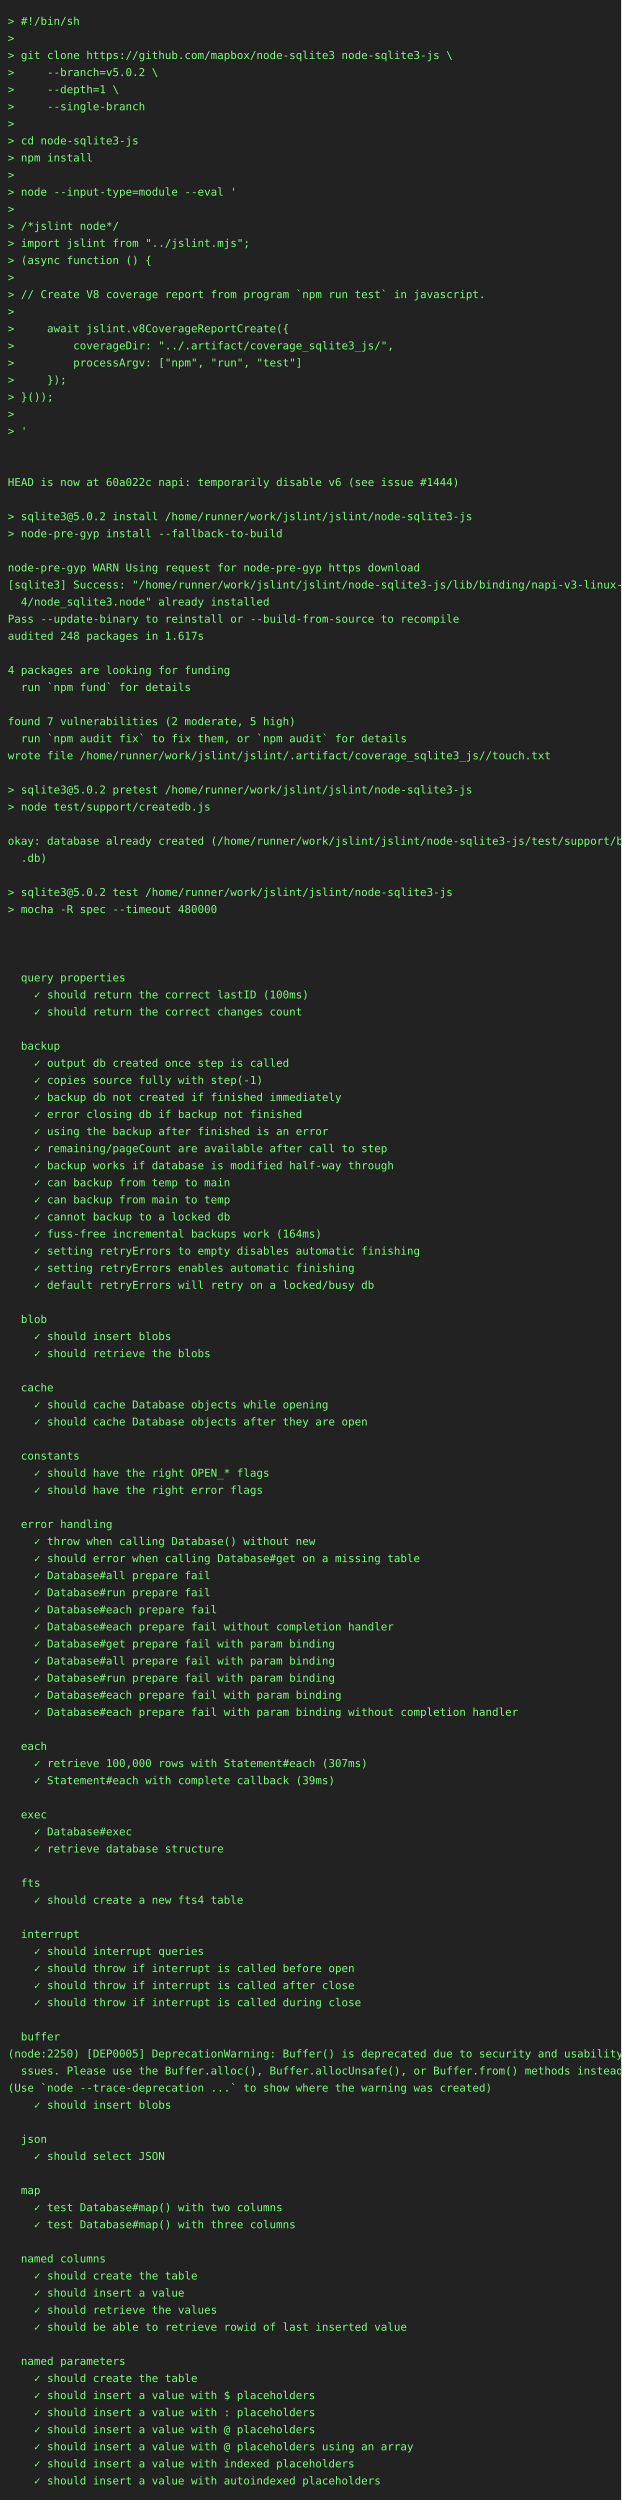
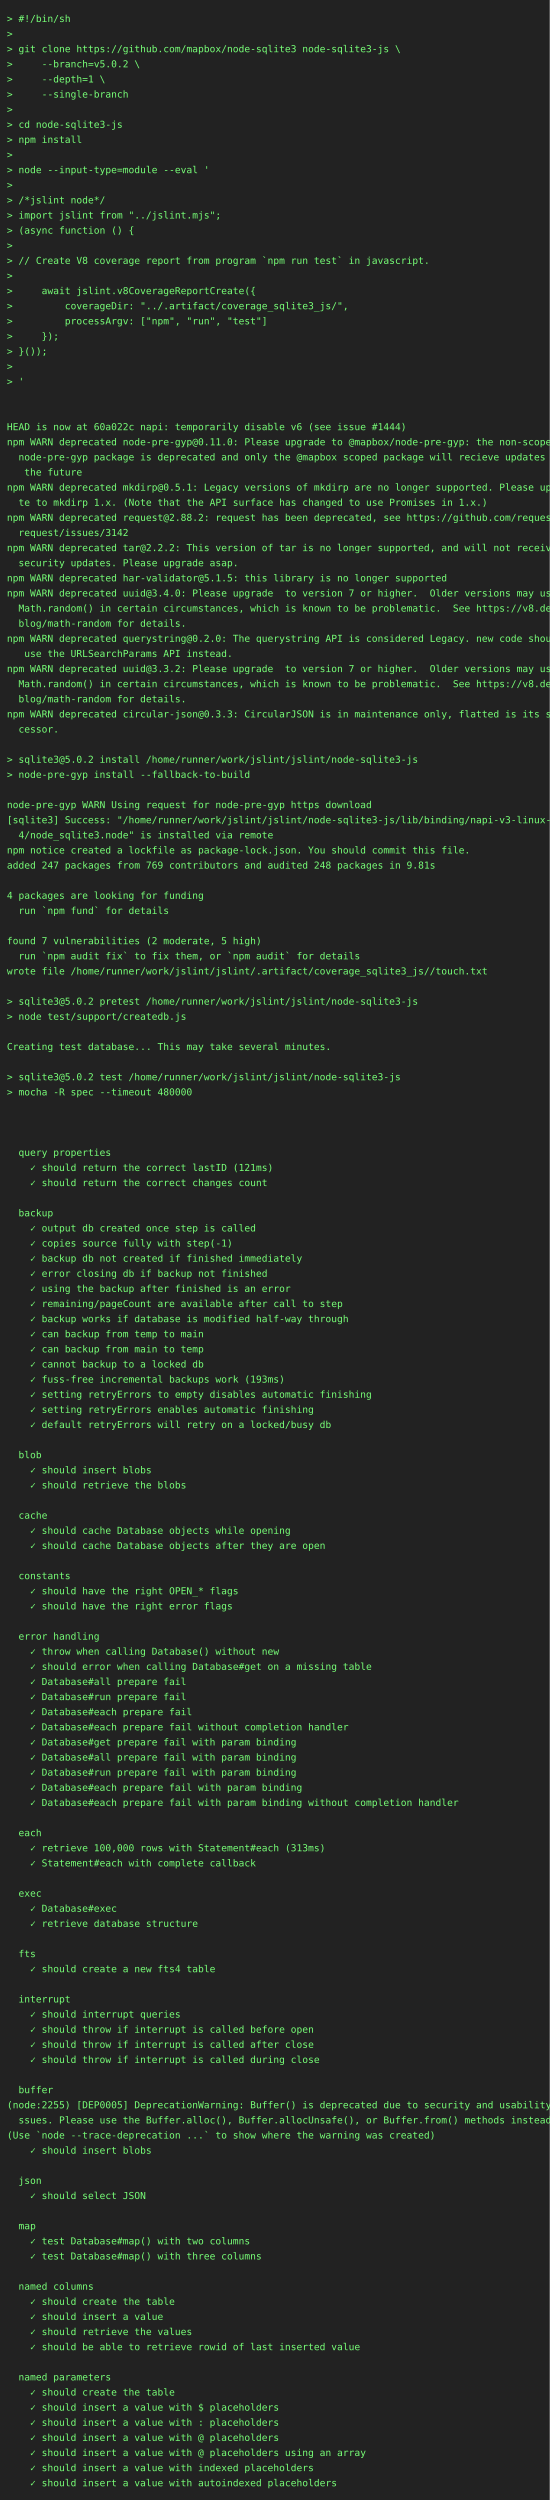
- <svg xmlns="http://www.w3.org/2000/svg" height="3220" width="800">
-   <rect height="3220" fill="#222" width="800" />
+ <svg xmlns="http://www.w3.org/2000/svg" height="3638" width="800">
+   <rect height="3638" fill="#222" width="800" />
  <text fill="#7f7" font-family="consolas, menlo, monospace" font-size="14" xml:space="preserve">
    <tspan lengthAdjust="spacingAndGlyphs" textLength="768" x="10" y="32">&gt; #!/bin/sh                                                                                      </tspan>
    <tspan lengthAdjust="spacingAndGlyphs" textLength="768" x="10" y="54">&gt;                                                                                                </tspan>
    <tspan lengthAdjust="spacingAndGlyphs" textLength="768" x="10" y="76">&gt; git clone https://github.com/mapbox/node-sqlite3 node-sqlite3-js \                             </tspan>
    <tspan lengthAdjust="spacingAndGlyphs" textLength="768" x="10" y="98">&gt;     --branch=v5.0.2 \                                                                          </tspan>
    <tspan lengthAdjust="spacingAndGlyphs" textLength="768" x="10" y="120">&gt;     --depth=1 \                                                                                </tspan>
    <tspan lengthAdjust="spacingAndGlyphs" textLength="768" x="10" y="142">&gt;     --single-branch                                                                            </tspan>
    <tspan lengthAdjust="spacingAndGlyphs" textLength="768" x="10" y="164">&gt;                                                                                                </tspan>
    <tspan lengthAdjust="spacingAndGlyphs" textLength="768" x="10" y="186">&gt; cd node-sqlite3-js                                                                             </tspan>
    <tspan lengthAdjust="spacingAndGlyphs" textLength="768" x="10" y="208">&gt; npm install                                                                                    </tspan>
    <tspan lengthAdjust="spacingAndGlyphs" textLength="768" x="10" y="230">&gt;                                                                                                </tspan>
    <tspan lengthAdjust="spacingAndGlyphs" textLength="768" x="10" y="252">&gt; node --input-type=module --eval '                                                              </tspan>
    <tspan lengthAdjust="spacingAndGlyphs" textLength="768" x="10" y="274">&gt;                                                                                                </tspan>
    <tspan lengthAdjust="spacingAndGlyphs" textLength="768" x="10" y="296">&gt; /*jslint node*/                                                                                </tspan>
    <tspan lengthAdjust="spacingAndGlyphs" textLength="768" x="10" y="318">&gt; import jslint from "../jslint.mjs";                                                            </tspan>
    <tspan lengthAdjust="spacingAndGlyphs" textLength="768" x="10" y="340">&gt; (async function () {                                                                           </tspan>
    <tspan lengthAdjust="spacingAndGlyphs" textLength="768" x="10" y="362">&gt;                                                                                                </tspan>
    <tspan lengthAdjust="spacingAndGlyphs" textLength="768" x="10" y="384">&gt; // Create V8 coverage report from program `npm run test` in javascript.                        </tspan>
    <tspan lengthAdjust="spacingAndGlyphs" textLength="768" x="10" y="406">&gt;                                                                                                </tspan>
    <tspan lengthAdjust="spacingAndGlyphs" textLength="768" x="10" y="428">&gt;     await jslint.v8CoverageReportCreate({                                                      </tspan>
    <tspan lengthAdjust="spacingAndGlyphs" textLength="768" x="10" y="450">&gt;         coverageDir: "../.artifact/coverage_sqlite3_js/",                                      </tspan>
    <tspan lengthAdjust="spacingAndGlyphs" textLength="768" x="10" y="472">&gt;         processArgv: ["npm", "run", "test"]                                                    </tspan>
    <tspan lengthAdjust="spacingAndGlyphs" textLength="768" x="10" y="494">&gt;     });                                                                                        </tspan>
    <tspan lengthAdjust="spacingAndGlyphs" textLength="768" x="10" y="516">&gt; }());                                                                                          </tspan>
    <tspan lengthAdjust="spacingAndGlyphs" textLength="768" x="10" y="538">&gt;                                                                                                </tspan>
    <tspan lengthAdjust="spacingAndGlyphs" textLength="768" x="10" y="560">&gt; '                                                                                              </tspan>
    <tspan lengthAdjust="spacingAndGlyphs" textLength="768" x="10" y="582">                                                                                                 </tspan>
    <tspan lengthAdjust="spacingAndGlyphs" textLength="768" x="10" y="604">                                                                                                 </tspan>
    <tspan lengthAdjust="spacingAndGlyphs" textLength="768" x="10" y="626">HEAD is now at 60a022c napi: temporarily disable v6 (see issue #1444)                            </tspan>
-     <tspan lengthAdjust="spacingAndGlyphs" textLength="768" x="10" y="648">                                                                                                 </tspan>
-     <tspan lengthAdjust="spacingAndGlyphs" textLength="768" x="10" y="670">&gt; sqlite3@5.0.2 install /home/runner/work/jslint/jslint/node-sqlite3-js                          </tspan>
-     <tspan lengthAdjust="spacingAndGlyphs" textLength="768" x="10" y="692">&gt; node-pre-gyp install --fallback-to-build                                                       </tspan>
-     <tspan lengthAdjust="spacingAndGlyphs" textLength="768" x="10" y="714">                                                                                                 </tspan>
-     <tspan lengthAdjust="spacingAndGlyphs" textLength="768" x="10" y="736">node-pre-gyp WARN Using request for node-pre-gyp https download                                  </tspan>
-     <tspan lengthAdjust="spacingAndGlyphs" textLength="768" x="10" y="758">[sqlite3] Success: "/home/runner/work/jslint/jslint/node-sqlite3-js/lib/binding/napi-v3-linux-x6\</tspan>
-     <tspan lengthAdjust="spacingAndGlyphs" textLength="768" x="10" y="780">  4/node_sqlite3.node" already installed                                                         </tspan>
-     <tspan lengthAdjust="spacingAndGlyphs" textLength="768" x="10" y="802">Pass --update-binary to reinstall or --build-from-source to recompile                            </tspan>
-     <tspan lengthAdjust="spacingAndGlyphs" textLength="768" x="10" y="824">audited 248 packages in 1.617s                                                                   </tspan>
-     <tspan lengthAdjust="spacingAndGlyphs" textLength="768" x="10" y="846">                                                                                                 </tspan>
-     <tspan lengthAdjust="spacingAndGlyphs" textLength="768" x="10" y="868">4 packages are looking for funding                                                               </tspan>
-     <tspan lengthAdjust="spacingAndGlyphs" textLength="768" x="10" y="890">  run `npm fund` for details                                                                     </tspan>
-     <tspan lengthAdjust="spacingAndGlyphs" textLength="768" x="10" y="912">                                                                                                 </tspan>
-     <tspan lengthAdjust="spacingAndGlyphs" textLength="768" x="10" y="934">found 7 vulnerabilities (2 moderate, 5 high)                                                     </tspan>
-     <tspan lengthAdjust="spacingAndGlyphs" textLength="768" x="10" y="956">  run `npm audit fix` to fix them, or `npm audit` for details                                    </tspan>
-     <tspan lengthAdjust="spacingAndGlyphs" textLength="768" x="10" y="978">wrote file /home/runner/work/jslint/jslint/.artifact/coverage_sqlite3_js//touch.txt              </tspan>
-     <tspan lengthAdjust="spacingAndGlyphs" textLength="768" x="10" y="1000">                                                                                                 </tspan>
-     <tspan lengthAdjust="spacingAndGlyphs" textLength="768" x="10" y="1022">&gt; sqlite3@5.0.2 pretest /home/runner/work/jslint/jslint/node-sqlite3-js                          </tspan>
-     <tspan lengthAdjust="spacingAndGlyphs" textLength="768" x="10" y="1044">&gt; node test/support/createdb.js                                                                  </tspan>
-     <tspan lengthAdjust="spacingAndGlyphs" textLength="768" x="10" y="1066">                                                                                                 </tspan>
-     <tspan lengthAdjust="spacingAndGlyphs" textLength="768" x="10" y="1088">okay: database already created (/home/runner/work/jslint/jslint/node-sqlite3-js/test/support/big\</tspan>
-     <tspan lengthAdjust="spacingAndGlyphs" textLength="768" x="10" y="1110">  .db)                                                                                           </tspan>
-     <tspan lengthAdjust="spacingAndGlyphs" textLength="768" x="10" y="1132">                                                                                                 </tspan>
-     <tspan lengthAdjust="spacingAndGlyphs" textLength="768" x="10" y="1154">&gt; sqlite3@5.0.2 test /home/runner/work/jslint/jslint/node-sqlite3-js                             </tspan>
-     <tspan lengthAdjust="spacingAndGlyphs" textLength="768" x="10" y="1176">&gt; mocha -R spec --timeout 480000                                                                 </tspan>
-     <tspan lengthAdjust="spacingAndGlyphs" textLength="768" x="10" y="1198">                                                                                                 </tspan>
-     <tspan lengthAdjust="spacingAndGlyphs" textLength="768" x="10" y="1220">                                                                                                 </tspan>
-     <tspan lengthAdjust="spacingAndGlyphs" textLength="768" x="10" y="1242">                                                                                                 </tspan>
-     <tspan lengthAdjust="spacingAndGlyphs" textLength="768" x="10" y="1264">  query properties                                                                               </tspan>
-     <tspan lengthAdjust="spacingAndGlyphs" textLength="768" x="10" y="1286">    ✓ should return the correct lastID (100ms)                                                   </tspan>
-     <tspan lengthAdjust="spacingAndGlyphs" textLength="768" x="10" y="1308">    ✓ should return the correct changes count                                                    </tspan>
-     <tspan lengthAdjust="spacingAndGlyphs" textLength="768" x="10" y="1330">                                                                                                 </tspan>
-     <tspan lengthAdjust="spacingAndGlyphs" textLength="768" x="10" y="1352">  backup                                                                                         </tspan>
-     <tspan lengthAdjust="spacingAndGlyphs" textLength="768" x="10" y="1374">    ✓ output db created once step is called                                                      </tspan>
-     <tspan lengthAdjust="spacingAndGlyphs" textLength="768" x="10" y="1396">    ✓ copies source fully with step(-1)                                                          </tspan>
-     <tspan lengthAdjust="spacingAndGlyphs" textLength="768" x="10" y="1418">    ✓ backup db not created if finished immediately                                              </tspan>
-     <tspan lengthAdjust="spacingAndGlyphs" textLength="768" x="10" y="1440">    ✓ error closing db if backup not finished                                                    </tspan>
-     <tspan lengthAdjust="spacingAndGlyphs" textLength="768" x="10" y="1462">    ✓ using the backup after finished is an error                                                </tspan>
-     <tspan lengthAdjust="spacingAndGlyphs" textLength="768" x="10" y="1484">    ✓ remaining/pageCount are available after call to step                                       </tspan>
-     <tspan lengthAdjust="spacingAndGlyphs" textLength="768" x="10" y="1506">    ✓ backup works if database is modified half-way through                                      </tspan>
-     <tspan lengthAdjust="spacingAndGlyphs" textLength="768" x="10" y="1528">    ✓ can backup from temp to main                                                               </tspan>
-     <tspan lengthAdjust="spacingAndGlyphs" textLength="768" x="10" y="1550">    ✓ can backup from main to temp                                                               </tspan>
-     <tspan lengthAdjust="spacingAndGlyphs" textLength="768" x="10" y="1572">    ✓ cannot backup to a locked db                                                               </tspan>
-     <tspan lengthAdjust="spacingAndGlyphs" textLength="768" x="10" y="1594">    ✓ fuss-free incremental backups work (164ms)                                                 </tspan>
-     <tspan lengthAdjust="spacingAndGlyphs" textLength="768" x="10" y="1616">    ✓ setting retryErrors to empty disables automatic finishing                                  </tspan>
-     <tspan lengthAdjust="spacingAndGlyphs" textLength="768" x="10" y="1638">    ✓ setting retryErrors enables automatic finishing                                            </tspan>
-     <tspan lengthAdjust="spacingAndGlyphs" textLength="768" x="10" y="1660">    ✓ default retryErrors will retry on a locked/busy db                                         </tspan>
-     <tspan lengthAdjust="spacingAndGlyphs" textLength="768" x="10" y="1682">                                                                                                 </tspan>
-     <tspan lengthAdjust="spacingAndGlyphs" textLength="768" x="10" y="1704">  blob                                                                                           </tspan>
-     <tspan lengthAdjust="spacingAndGlyphs" textLength="768" x="10" y="1726">    ✓ should insert blobs                                                                        </tspan>
-     <tspan lengthAdjust="spacingAndGlyphs" textLength="768" x="10" y="1748">    ✓ should retrieve the blobs                                                                  </tspan>
-     <tspan lengthAdjust="spacingAndGlyphs" textLength="768" x="10" y="1770">                                                                                                 </tspan>
-     <tspan lengthAdjust="spacingAndGlyphs" textLength="768" x="10" y="1792">  cache                                                                                          </tspan>
-     <tspan lengthAdjust="spacingAndGlyphs" textLength="768" x="10" y="1814">    ✓ should cache Database objects while opening                                                </tspan>
-     <tspan lengthAdjust="spacingAndGlyphs" textLength="768" x="10" y="1836">    ✓ should cache Database objects after they are open                                          </tspan>
-     <tspan lengthAdjust="spacingAndGlyphs" textLength="768" x="10" y="1858">                                                                                                 </tspan>
-     <tspan lengthAdjust="spacingAndGlyphs" textLength="768" x="10" y="1880">  constants                                                                                      </tspan>
-     <tspan lengthAdjust="spacingAndGlyphs" textLength="768" x="10" y="1902">    ✓ should have the right OPEN_* flags                                                         </tspan>
-     <tspan lengthAdjust="spacingAndGlyphs" textLength="768" x="10" y="1924">    ✓ should have the right error flags                                                          </tspan>
-     <tspan lengthAdjust="spacingAndGlyphs" textLength="768" x="10" y="1946">                                                                                                 </tspan>
-     <tspan lengthAdjust="spacingAndGlyphs" textLength="768" x="10" y="1968">  error handling                                                                                 </tspan>
-     <tspan lengthAdjust="spacingAndGlyphs" textLength="768" x="10" y="1990">    ✓ throw when calling Database() without new                                                  </tspan>
-     <tspan lengthAdjust="spacingAndGlyphs" textLength="768" x="10" y="2012">    ✓ should error when calling Database#get on a missing table                                  </tspan>
-     <tspan lengthAdjust="spacingAndGlyphs" textLength="768" x="10" y="2034">    ✓ Database#all prepare fail                                                                  </tspan>
-     <tspan lengthAdjust="spacingAndGlyphs" textLength="768" x="10" y="2056">    ✓ Database#run prepare fail                                                                  </tspan>
-     <tspan lengthAdjust="spacingAndGlyphs" textLength="768" x="10" y="2078">    ✓ Database#each prepare fail                                                                 </tspan>
-     <tspan lengthAdjust="spacingAndGlyphs" textLength="768" x="10" y="2100">    ✓ Database#each prepare fail without completion handler                                      </tspan>
-     <tspan lengthAdjust="spacingAndGlyphs" textLength="768" x="10" y="2122">    ✓ Database#get prepare fail with param binding                                               </tspan>
-     <tspan lengthAdjust="spacingAndGlyphs" textLength="768" x="10" y="2144">    ✓ Database#all prepare fail with param binding                                               </tspan>
-     <tspan lengthAdjust="spacingAndGlyphs" textLength="768" x="10" y="2166">    ✓ Database#run prepare fail with param binding                                               </tspan>
-     <tspan lengthAdjust="spacingAndGlyphs" textLength="768" x="10" y="2188">    ✓ Database#each prepare fail with param binding                                              </tspan>
-     <tspan lengthAdjust="spacingAndGlyphs" textLength="768" x="10" y="2210">    ✓ Database#each prepare fail with param binding without completion handler                   </tspan>
-     <tspan lengthAdjust="spacingAndGlyphs" textLength="768" x="10" y="2232">                                                                                                 </tspan>
-     <tspan lengthAdjust="spacingAndGlyphs" textLength="768" x="10" y="2254">  each                                                                                           </tspan>
-     <tspan lengthAdjust="spacingAndGlyphs" textLength="768" x="10" y="2276">    ✓ retrieve 100,000 rows with Statement#each (307ms)                                          </tspan>
-     <tspan lengthAdjust="spacingAndGlyphs" textLength="768" x="10" y="2298">    ✓ Statement#each with complete callback (39ms)                                               </tspan>
-     <tspan lengthAdjust="spacingAndGlyphs" textLength="768" x="10" y="2320">                                                                                                 </tspan>
-     <tspan lengthAdjust="spacingAndGlyphs" textLength="768" x="10" y="2342">  exec                                                                                           </tspan>
-     <tspan lengthAdjust="spacingAndGlyphs" textLength="768" x="10" y="2364">    ✓ Database#exec                                                                              </tspan>
-     <tspan lengthAdjust="spacingAndGlyphs" textLength="768" x="10" y="2386">    ✓ retrieve database structure                                                                </tspan>
-     <tspan lengthAdjust="spacingAndGlyphs" textLength="768" x="10" y="2408">                                                                                                 </tspan>
-     <tspan lengthAdjust="spacingAndGlyphs" textLength="768" x="10" y="2430">  fts                                                                                            </tspan>
-     <tspan lengthAdjust="spacingAndGlyphs" textLength="768" x="10" y="2452">    ✓ should create a new fts4 table                                                             </tspan>
-     <tspan lengthAdjust="spacingAndGlyphs" textLength="768" x="10" y="2474">                                                                                                 </tspan>
-     <tspan lengthAdjust="spacingAndGlyphs" textLength="768" x="10" y="2496">  interrupt                                                                                      </tspan>
-     <tspan lengthAdjust="spacingAndGlyphs" textLength="768" x="10" y="2518">    ✓ should interrupt queries                                                                   </tspan>
-     <tspan lengthAdjust="spacingAndGlyphs" textLength="768" x="10" y="2540">    ✓ should throw if interrupt is called before open                                            </tspan>
-     <tspan lengthAdjust="spacingAndGlyphs" textLength="768" x="10" y="2562">    ✓ should throw if interrupt is called after close                                            </tspan>
-     <tspan lengthAdjust="spacingAndGlyphs" textLength="768" x="10" y="2584">    ✓ should throw if interrupt is called during close                                           </tspan>
-     <tspan lengthAdjust="spacingAndGlyphs" textLength="768" x="10" y="2606">                                                                                                 </tspan>
-     <tspan lengthAdjust="spacingAndGlyphs" textLength="768" x="10" y="2628">  buffer                                                                                         </tspan>
-     <tspan lengthAdjust="spacingAndGlyphs" textLength="768" x="10" y="2650">(node:2250) [DEP0005] DeprecationWarning: Buffer() is deprecated due to security and usability i\</tspan>
-     <tspan lengthAdjust="spacingAndGlyphs" textLength="768" x="10" y="2672">  ssues. Please use the Buffer.alloc(), Buffer.allocUnsafe(), or Buffer.from() methods instead.  </tspan>
-     <tspan lengthAdjust="spacingAndGlyphs" textLength="768" x="10" y="2694">(Use `node --trace-deprecation ...` to show where the warning was created)                       </tspan>
-     <tspan lengthAdjust="spacingAndGlyphs" textLength="768" x="10" y="2716">    ✓ should insert blobs                                                                        </tspan>
+     <tspan lengthAdjust="spacingAndGlyphs" textLength="768" x="10" y="648">npm WARN deprecated node-pre-gyp@0.11.0: Please upgrade to @mapbox/node-pre-gyp: the non-scoped \</tspan>
+     <tspan lengthAdjust="spacingAndGlyphs" textLength="768" x="10" y="670">  node-pre-gyp package is deprecated and only the @mapbox scoped package will recieve updates in\</tspan>
+     <tspan lengthAdjust="spacingAndGlyphs" textLength="768" x="10" y="692">   the future                                                                                    </tspan>
+     <tspan lengthAdjust="spacingAndGlyphs" textLength="768" x="10" y="714">npm WARN deprecated mkdirp@0.5.1: Legacy versions of mkdirp are no longer supported. Please upda\</tspan>
+     <tspan lengthAdjust="spacingAndGlyphs" textLength="768" x="10" y="736">  te to mkdirp 1.x. (Note that the API surface has changed to use Promises in 1.x.)              </tspan>
+     <tspan lengthAdjust="spacingAndGlyphs" textLength="768" x="10" y="758">npm WARN deprecated request@2.88.2: request has been deprecated, see https://github.com/request/\</tspan>
+     <tspan lengthAdjust="spacingAndGlyphs" textLength="768" x="10" y="780">  request/issues/3142                                                                            </tspan>
+     <tspan lengthAdjust="spacingAndGlyphs" textLength="768" x="10" y="802">npm WARN deprecated tar@2.2.2: This version of tar is no longer supported, and will not receive \</tspan>
+     <tspan lengthAdjust="spacingAndGlyphs" textLength="768" x="10" y="824">  security updates. Please upgrade asap.                                                         </tspan>
+     <tspan lengthAdjust="spacingAndGlyphs" textLength="768" x="10" y="846">npm WARN deprecated har-validator@5.1.5: this library is no longer supported                     </tspan>
+     <tspan lengthAdjust="spacingAndGlyphs" textLength="768" x="10" y="868">npm WARN deprecated uuid@3.4.0: Please upgrade  to version 7 or higher.  Older versions may use \</tspan>
+     <tspan lengthAdjust="spacingAndGlyphs" textLength="768" x="10" y="890">  Math.random() in certain circumstances, which is known to be problematic.  See https://v8.dev/\</tspan>
+     <tspan lengthAdjust="spacingAndGlyphs" textLength="768" x="10" y="912">  blog/math-random for details.                                                                  </tspan>
+     <tspan lengthAdjust="spacingAndGlyphs" textLength="768" x="10" y="934">npm WARN deprecated querystring@0.2.0: The querystring API is considered Legacy. new code should\</tspan>
+     <tspan lengthAdjust="spacingAndGlyphs" textLength="768" x="10" y="956">   use the URLSearchParams API instead.                                                          </tspan>
+     <tspan lengthAdjust="spacingAndGlyphs" textLength="768" x="10" y="978">npm WARN deprecated uuid@3.3.2: Please upgrade  to version 7 or higher.  Older versions may use \</tspan>
+     <tspan lengthAdjust="spacingAndGlyphs" textLength="768" x="10" y="1000">  Math.random() in certain circumstances, which is known to be problematic.  See https://v8.dev/\</tspan>
+     <tspan lengthAdjust="spacingAndGlyphs" textLength="768" x="10" y="1022">  blog/math-random for details.                                                                  </tspan>
+     <tspan lengthAdjust="spacingAndGlyphs" textLength="768" x="10" y="1044">npm WARN deprecated circular-json@0.3.3: CircularJSON is in maintenance only, flatted is its suc\</tspan>
+     <tspan lengthAdjust="spacingAndGlyphs" textLength="768" x="10" y="1066">  cessor.                                                                                        </tspan>
+     <tspan lengthAdjust="spacingAndGlyphs" textLength="768" x="10" y="1088">                                                                                                 </tspan>
+     <tspan lengthAdjust="spacingAndGlyphs" textLength="768" x="10" y="1110">&gt; sqlite3@5.0.2 install /home/runner/work/jslint/jslint/node-sqlite3-js                          </tspan>
+     <tspan lengthAdjust="spacingAndGlyphs" textLength="768" x="10" y="1132">&gt; node-pre-gyp install --fallback-to-build                                                       </tspan>
+     <tspan lengthAdjust="spacingAndGlyphs" textLength="768" x="10" y="1154">                                                                                                 </tspan>
+     <tspan lengthAdjust="spacingAndGlyphs" textLength="768" x="10" y="1176">node-pre-gyp WARN Using request for node-pre-gyp https download                                  </tspan>
+     <tspan lengthAdjust="spacingAndGlyphs" textLength="768" x="10" y="1198">[sqlite3] Success: "/home/runner/work/jslint/jslint/node-sqlite3-js/lib/binding/napi-v3-linux-x6\</tspan>
+     <tspan lengthAdjust="spacingAndGlyphs" textLength="768" x="10" y="1220">  4/node_sqlite3.node" is installed via remote                                                   </tspan>
+     <tspan lengthAdjust="spacingAndGlyphs" textLength="768" x="10" y="1242">npm notice created a lockfile as package-lock.json. You should commit this file.                 </tspan>
+     <tspan lengthAdjust="spacingAndGlyphs" textLength="768" x="10" y="1264">added 247 packages from 769 contributors and audited 248 packages in 9.81s                       </tspan>
+     <tspan lengthAdjust="spacingAndGlyphs" textLength="768" x="10" y="1286">                                                                                                 </tspan>
+     <tspan lengthAdjust="spacingAndGlyphs" textLength="768" x="10" y="1308">4 packages are looking for funding                                                               </tspan>
+     <tspan lengthAdjust="spacingAndGlyphs" textLength="768" x="10" y="1330">  run `npm fund` for details                                                                     </tspan>
+     <tspan lengthAdjust="spacingAndGlyphs" textLength="768" x="10" y="1352">                                                                                                 </tspan>
+     <tspan lengthAdjust="spacingAndGlyphs" textLength="768" x="10" y="1374">found 7 vulnerabilities (2 moderate, 5 high)                                                     </tspan>
+     <tspan lengthAdjust="spacingAndGlyphs" textLength="768" x="10" y="1396">  run `npm audit fix` to fix them, or `npm audit` for details                                    </tspan>
+     <tspan lengthAdjust="spacingAndGlyphs" textLength="768" x="10" y="1418">wrote file /home/runner/work/jslint/jslint/.artifact/coverage_sqlite3_js//touch.txt              </tspan>
+     <tspan lengthAdjust="spacingAndGlyphs" textLength="768" x="10" y="1440">                                                                                                 </tspan>
+     <tspan lengthAdjust="spacingAndGlyphs" textLength="768" x="10" y="1462">&gt; sqlite3@5.0.2 pretest /home/runner/work/jslint/jslint/node-sqlite3-js                          </tspan>
+     <tspan lengthAdjust="spacingAndGlyphs" textLength="768" x="10" y="1484">&gt; node test/support/createdb.js                                                                  </tspan>
+     <tspan lengthAdjust="spacingAndGlyphs" textLength="768" x="10" y="1506">                                                                                                 </tspan>
+     <tspan lengthAdjust="spacingAndGlyphs" textLength="768" x="10" y="1528">Creating test database... This may take several minutes.                                         </tspan>
+     <tspan lengthAdjust="spacingAndGlyphs" textLength="768" x="10" y="1550">                                                                                                 </tspan>
+     <tspan lengthAdjust="spacingAndGlyphs" textLength="768" x="10" y="1572">&gt; sqlite3@5.0.2 test /home/runner/work/jslint/jslint/node-sqlite3-js                             </tspan>
+     <tspan lengthAdjust="spacingAndGlyphs" textLength="768" x="10" y="1594">&gt; mocha -R spec --timeout 480000                                                                 </tspan>
+     <tspan lengthAdjust="spacingAndGlyphs" textLength="768" x="10" y="1616">                                                                                                 </tspan>
+     <tspan lengthAdjust="spacingAndGlyphs" textLength="768" x="10" y="1638">                                                                                                 </tspan>
+     <tspan lengthAdjust="spacingAndGlyphs" textLength="768" x="10" y="1660">                                                                                                 </tspan>
+     <tspan lengthAdjust="spacingAndGlyphs" textLength="768" x="10" y="1682">  query properties                                                                               </tspan>
+     <tspan lengthAdjust="spacingAndGlyphs" textLength="768" x="10" y="1704">    ✓ should return the correct lastID (121ms)                                                   </tspan>
+     <tspan lengthAdjust="spacingAndGlyphs" textLength="768" x="10" y="1726">    ✓ should return the correct changes count                                                    </tspan>
+     <tspan lengthAdjust="spacingAndGlyphs" textLength="768" x="10" y="1748">                                                                                                 </tspan>
+     <tspan lengthAdjust="spacingAndGlyphs" textLength="768" x="10" y="1770">  backup                                                                                         </tspan>
+     <tspan lengthAdjust="spacingAndGlyphs" textLength="768" x="10" y="1792">    ✓ output db created once step is called                                                      </tspan>
+     <tspan lengthAdjust="spacingAndGlyphs" textLength="768" x="10" y="1814">    ✓ copies source fully with step(-1)                                                          </tspan>
+     <tspan lengthAdjust="spacingAndGlyphs" textLength="768" x="10" y="1836">    ✓ backup db not created if finished immediately                                              </tspan>
+     <tspan lengthAdjust="spacingAndGlyphs" textLength="768" x="10" y="1858">    ✓ error closing db if backup not finished                                                    </tspan>
+     <tspan lengthAdjust="spacingAndGlyphs" textLength="768" x="10" y="1880">    ✓ using the backup after finished is an error                                                </tspan>
+     <tspan lengthAdjust="spacingAndGlyphs" textLength="768" x="10" y="1902">    ✓ remaining/pageCount are available after call to step                                       </tspan>
+     <tspan lengthAdjust="spacingAndGlyphs" textLength="768" x="10" y="1924">    ✓ backup works if database is modified half-way through                                      </tspan>
+     <tspan lengthAdjust="spacingAndGlyphs" textLength="768" x="10" y="1946">    ✓ can backup from temp to main                                                               </tspan>
+     <tspan lengthAdjust="spacingAndGlyphs" textLength="768" x="10" y="1968">    ✓ can backup from main to temp                                                               </tspan>
+     <tspan lengthAdjust="spacingAndGlyphs" textLength="768" x="10" y="1990">    ✓ cannot backup to a locked db                                                               </tspan>
+     <tspan lengthAdjust="spacingAndGlyphs" textLength="768" x="10" y="2012">    ✓ fuss-free incremental backups work (193ms)                                                 </tspan>
+     <tspan lengthAdjust="spacingAndGlyphs" textLength="768" x="10" y="2034">    ✓ setting retryErrors to empty disables automatic finishing                                  </tspan>
+     <tspan lengthAdjust="spacingAndGlyphs" textLength="768" x="10" y="2056">    ✓ setting retryErrors enables automatic finishing                                            </tspan>
+     <tspan lengthAdjust="spacingAndGlyphs" textLength="768" x="10" y="2078">    ✓ default retryErrors will retry on a locked/busy db                                         </tspan>
+     <tspan lengthAdjust="spacingAndGlyphs" textLength="768" x="10" y="2100">                                                                                                 </tspan>
+     <tspan lengthAdjust="spacingAndGlyphs" textLength="768" x="10" y="2122">  blob                                                                                           </tspan>
+     <tspan lengthAdjust="spacingAndGlyphs" textLength="768" x="10" y="2144">    ✓ should insert blobs                                                                        </tspan>
+     <tspan lengthAdjust="spacingAndGlyphs" textLength="768" x="10" y="2166">    ✓ should retrieve the blobs                                                                  </tspan>
+     <tspan lengthAdjust="spacingAndGlyphs" textLength="768" x="10" y="2188">                                                                                                 </tspan>
+     <tspan lengthAdjust="spacingAndGlyphs" textLength="768" x="10" y="2210">  cache                                                                                          </tspan>
+     <tspan lengthAdjust="spacingAndGlyphs" textLength="768" x="10" y="2232">    ✓ should cache Database objects while opening                                                </tspan>
+     <tspan lengthAdjust="spacingAndGlyphs" textLength="768" x="10" y="2254">    ✓ should cache Database objects after they are open                                          </tspan>
+     <tspan lengthAdjust="spacingAndGlyphs" textLength="768" x="10" y="2276">                                                                                                 </tspan>
+     <tspan lengthAdjust="spacingAndGlyphs" textLength="768" x="10" y="2298">  constants                                                                                      </tspan>
+     <tspan lengthAdjust="spacingAndGlyphs" textLength="768" x="10" y="2320">    ✓ should have the right OPEN_* flags                                                         </tspan>
+     <tspan lengthAdjust="spacingAndGlyphs" textLength="768" x="10" y="2342">    ✓ should have the right error flags                                                          </tspan>
+     <tspan lengthAdjust="spacingAndGlyphs" textLength="768" x="10" y="2364">                                                                                                 </tspan>
+     <tspan lengthAdjust="spacingAndGlyphs" textLength="768" x="10" y="2386">  error handling                                                                                 </tspan>
+     <tspan lengthAdjust="spacingAndGlyphs" textLength="768" x="10" y="2408">    ✓ throw when calling Database() without new                                                  </tspan>
+     <tspan lengthAdjust="spacingAndGlyphs" textLength="768" x="10" y="2430">    ✓ should error when calling Database#get on a missing table                                  </tspan>
+     <tspan lengthAdjust="spacingAndGlyphs" textLength="768" x="10" y="2452">    ✓ Database#all prepare fail                                                                  </tspan>
+     <tspan lengthAdjust="spacingAndGlyphs" textLength="768" x="10" y="2474">    ✓ Database#run prepare fail                                                                  </tspan>
+     <tspan lengthAdjust="spacingAndGlyphs" textLength="768" x="10" y="2496">    ✓ Database#each prepare fail                                                                 </tspan>
+     <tspan lengthAdjust="spacingAndGlyphs" textLength="768" x="10" y="2518">    ✓ Database#each prepare fail without completion handler                                      </tspan>
+     <tspan lengthAdjust="spacingAndGlyphs" textLength="768" x="10" y="2540">    ✓ Database#get prepare fail with param binding                                               </tspan>
+     <tspan lengthAdjust="spacingAndGlyphs" textLength="768" x="10" y="2562">    ✓ Database#all prepare fail with param binding                                               </tspan>
+     <tspan lengthAdjust="spacingAndGlyphs" textLength="768" x="10" y="2584">    ✓ Database#run prepare fail with param binding                                               </tspan>
+     <tspan lengthAdjust="spacingAndGlyphs" textLength="768" x="10" y="2606">    ✓ Database#each prepare fail with param binding                                              </tspan>
+     <tspan lengthAdjust="spacingAndGlyphs" textLength="768" x="10" y="2628">    ✓ Database#each prepare fail with param binding without completion handler                   </tspan>
+     <tspan lengthAdjust="spacingAndGlyphs" textLength="768" x="10" y="2650">                                                                                                 </tspan>
+     <tspan lengthAdjust="spacingAndGlyphs" textLength="768" x="10" y="2672">  each                                                                                           </tspan>
+     <tspan lengthAdjust="spacingAndGlyphs" textLength="768" x="10" y="2694">    ✓ retrieve 100,000 rows with Statement#each (313ms)                                          </tspan>
+     <tspan lengthAdjust="spacingAndGlyphs" textLength="768" x="10" y="2716">    ✓ Statement#each with complete callback                                                      </tspan>
    <tspan lengthAdjust="spacingAndGlyphs" textLength="768" x="10" y="2738">                                                                                                 </tspan>
-     <tspan lengthAdjust="spacingAndGlyphs" textLength="768" x="10" y="2760">  json                                                                                           </tspan>
-     <tspan lengthAdjust="spacingAndGlyphs" textLength="768" x="10" y="2782">    ✓ should select JSON                                                                         </tspan>
-     <tspan lengthAdjust="spacingAndGlyphs" textLength="768" x="10" y="2804">                                                                                                 </tspan>
-     <tspan lengthAdjust="spacingAndGlyphs" textLength="768" x="10" y="2826">  map                                                                                            </tspan>
-     <tspan lengthAdjust="spacingAndGlyphs" textLength="768" x="10" y="2848">    ✓ test Database#map() with two columns                                                       </tspan>
-     <tspan lengthAdjust="spacingAndGlyphs" textLength="768" x="10" y="2870">    ✓ test Database#map() with three columns                                                     </tspan>
+     <tspan lengthAdjust="spacingAndGlyphs" textLength="768" x="10" y="2760">  exec                                                                                           </tspan>
+     <tspan lengthAdjust="spacingAndGlyphs" textLength="768" x="10" y="2782">    ✓ Database#exec                                                                              </tspan>
+     <tspan lengthAdjust="spacingAndGlyphs" textLength="768" x="10" y="2804">    ✓ retrieve database structure                                                                </tspan>
+     <tspan lengthAdjust="spacingAndGlyphs" textLength="768" x="10" y="2826">                                                                                                 </tspan>
+     <tspan lengthAdjust="spacingAndGlyphs" textLength="768" x="10" y="2848">  fts                                                                                            </tspan>
+     <tspan lengthAdjust="spacingAndGlyphs" textLength="768" x="10" y="2870">    ✓ should create a new fts4 table                                                             </tspan>
    <tspan lengthAdjust="spacingAndGlyphs" textLength="768" x="10" y="2892">                                                                                                 </tspan>
-     <tspan lengthAdjust="spacingAndGlyphs" textLength="768" x="10" y="2914">  named columns                                                                                  </tspan>
-     <tspan lengthAdjust="spacingAndGlyphs" textLength="768" x="10" y="2936">    ✓ should create the table                                                                    </tspan>
-     <tspan lengthAdjust="spacingAndGlyphs" textLength="768" x="10" y="2958">    ✓ should insert a value                                                                      </tspan>
-     <tspan lengthAdjust="spacingAndGlyphs" textLength="768" x="10" y="2980">    ✓ should retrieve the values                                                                 </tspan>
-     <tspan lengthAdjust="spacingAndGlyphs" textLength="768" x="10" y="3002">    ✓ should be able to retrieve rowid of last inserted value                                    </tspan>
+     <tspan lengthAdjust="spacingAndGlyphs" textLength="768" x="10" y="2914">  interrupt                                                                                      </tspan>
+     <tspan lengthAdjust="spacingAndGlyphs" textLength="768" x="10" y="2936">    ✓ should interrupt queries                                                                   </tspan>
+     <tspan lengthAdjust="spacingAndGlyphs" textLength="768" x="10" y="2958">    ✓ should throw if interrupt is called before open                                            </tspan>
+     <tspan lengthAdjust="spacingAndGlyphs" textLength="768" x="10" y="2980">    ✓ should throw if interrupt is called after close                                            </tspan>
+     <tspan lengthAdjust="spacingAndGlyphs" textLength="768" x="10" y="3002">    ✓ should throw if interrupt is called during close                                           </tspan>
    <tspan lengthAdjust="spacingAndGlyphs" textLength="768" x="10" y="3024">                                                                                                 </tspan>
-     <tspan lengthAdjust="spacingAndGlyphs" textLength="768" x="10" y="3046">  named parameters                                                                               </tspan>
-     <tspan lengthAdjust="spacingAndGlyphs" textLength="768" x="10" y="3068">    ✓ should create the table                                                                    </tspan>
-     <tspan lengthAdjust="spacingAndGlyphs" textLength="768" x="10" y="3090">    ✓ should insert a value with $ placeholders                                                  </tspan>
-     <tspan lengthAdjust="spacingAndGlyphs" textLength="768" x="10" y="3112">    ✓ should insert a value with : placeholders                                                  </tspan>
-     <tspan lengthAdjust="spacingAndGlyphs" textLength="768" x="10" y="3134">    ✓ should insert a value with @ placeholders                                                  </tspan>
-     <tspan lengthAdjust="spacingAndGlyphs" textLength="768" x="10" y="3156">    ✓ should insert a value with @ placeholders using an array                                   </tspan>
-     <tspan lengthAdjust="spacingAndGlyphs" textLength="768" x="10" y="3178">    ✓ should insert a value with indexed placeholders                                            </tspan>
-     <tspan lengthAdjust="spacingAndGlyphs" textLength="768" x="10" y="3200">    ✓ should insert a value with autoindexed placeholders                                        </tspan>
+     <tspan lengthAdjust="spacingAndGlyphs" textLength="768" x="10" y="3046">  buffer                                                                                         </tspan>
+     <tspan lengthAdjust="spacingAndGlyphs" textLength="768" x="10" y="3068">(node:2255) [DEP0005] DeprecationWarning: Buffer() is deprecated due to security and usability i\</tspan>
+     <tspan lengthAdjust="spacingAndGlyphs" textLength="768" x="10" y="3090">  ssues. Please use the Buffer.alloc(), Buffer.allocUnsafe(), or Buffer.from() methods instead.  </tspan>
+     <tspan lengthAdjust="spacingAndGlyphs" textLength="768" x="10" y="3112">(Use `node --trace-deprecation ...` to show where the warning was created)                       </tspan>
+     <tspan lengthAdjust="spacingAndGlyphs" textLength="768" x="10" y="3134">    ✓ should insert blobs                                                                        </tspan>
+     <tspan lengthAdjust="spacingAndGlyphs" textLength="768" x="10" y="3156">                                                                                                 </tspan>
+     <tspan lengthAdjust="spacingAndGlyphs" textLength="768" x="10" y="3178">  json                                                                                           </tspan>
+     <tspan lengthAdjust="spacingAndGlyphs" textLength="768" x="10" y="3200">    ✓ should select JSON                                                                         </tspan>
+     <tspan lengthAdjust="spacingAndGlyphs" textLength="768" x="10" y="3222">                                                                                                 </tspan>
+     <tspan lengthAdjust="spacingAndGlyphs" textLength="768" x="10" y="3244">  map                                                                                            </tspan>
+     <tspan lengthAdjust="spacingAndGlyphs" textLength="768" x="10" y="3266">    ✓ test Database#map() with two columns                                                       </tspan>
+     <tspan lengthAdjust="spacingAndGlyphs" textLength="768" x="10" y="3288">    ✓ test Database#map() with three columns                                                     </tspan>
+     <tspan lengthAdjust="spacingAndGlyphs" textLength="768" x="10" y="3310">                                                                                                 </tspan>
+     <tspan lengthAdjust="spacingAndGlyphs" textLength="768" x="10" y="3332">  named columns                                                                                  </tspan>
+     <tspan lengthAdjust="spacingAndGlyphs" textLength="768" x="10" y="3354">    ✓ should create the table                                                                    </tspan>
+     <tspan lengthAdjust="spacingAndGlyphs" textLength="768" x="10" y="3376">    ✓ should insert a value                                                                      </tspan>
+     <tspan lengthAdjust="spacingAndGlyphs" textLength="768" x="10" y="3398">    ✓ should retrieve the values                                                                 </tspan>
+     <tspan lengthAdjust="spacingAndGlyphs" textLength="768" x="10" y="3420">    ✓ should be able to retrieve rowid of last inserted value                                    </tspan>
+     <tspan lengthAdjust="spacingAndGlyphs" textLength="768" x="10" y="3442">                                                                                                 </tspan>
+     <tspan lengthAdjust="spacingAndGlyphs" textLength="768" x="10" y="3464">  named parameters                                                                               </tspan>
+     <tspan lengthAdjust="spacingAndGlyphs" textLength="768" x="10" y="3486">    ✓ should create the table                                                                    </tspan>
+     <tspan lengthAdjust="spacingAndGlyphs" textLength="768" x="10" y="3508">    ✓ should insert a value with $ placeholders                                                  </tspan>
+     <tspan lengthAdjust="spacingAndGlyphs" textLength="768" x="10" y="3530">    ✓ should insert a value with : placeholders                                                  </tspan>
+     <tspan lengthAdjust="spacingAndGlyphs" textLength="768" x="10" y="3552">    ✓ should insert a value with @ placeholders                                                  </tspan>
+     <tspan lengthAdjust="spacingAndGlyphs" textLength="768" x="10" y="3574">    ✓ should insert a value with @ placeholders using an array                                   </tspan>
+     <tspan lengthAdjust="spacingAndGlyphs" textLength="768" x="10" y="3596">    ✓ should insert a value with indexed placeholders                                            </tspan>
+     <tspan lengthAdjust="spacingAndGlyphs" textLength="768" x="10" y="3618">    ✓ should insert a value with autoindexed placeholders                                        </tspan>
  </text>
</svg>
